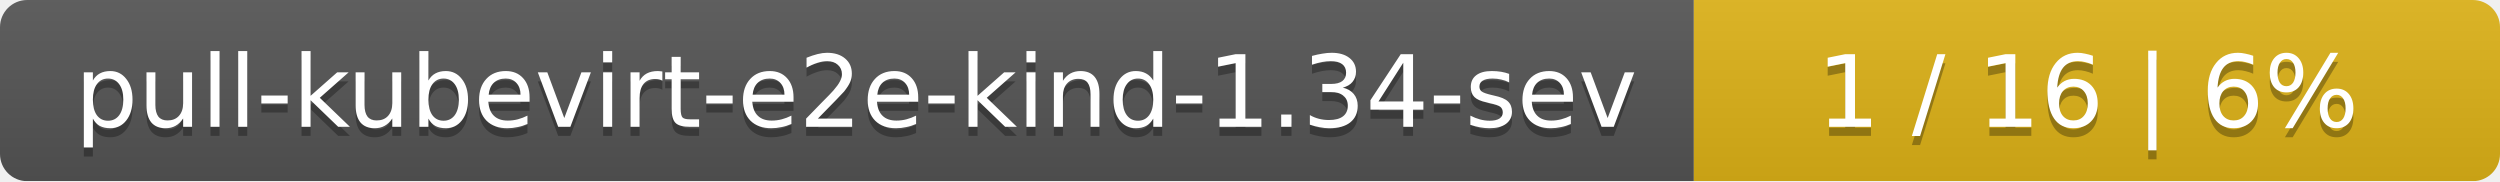
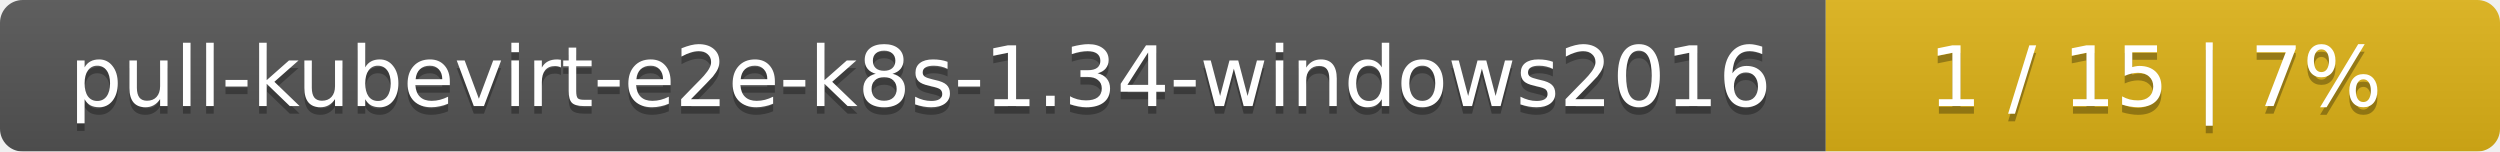
- <svg xmlns="http://www.w3.org/2000/svg" width="276" height="20">
+ <svg xmlns="http://www.w3.org/2000/svg" width="330" height="20">
  <linearGradient id="smooth" x2="0" y2="100%">
    <stop offset="0" stop-color="#bbb" stop-opacity=".1" />
    <stop offset="1" stop-opacity=".1" />
  </linearGradient>
  <mask id="round">
-     <rect width="276" height="20" rx="3" fill="#fff" />
+     <rect width="330" height="20" rx="3" fill="#fff" />
  </mask>
  <g mask="url(#round)">
-     <rect width="187" height="20" fill="#555" />
-     <rect x="187" width="89" height="20" fill="#dfb317" />
-     <rect width="276" height="20" fill="url(#smooth)" />
+     <rect width="241" height="20" fill="#555" />
+     <rect x="241" width="89" height="20" fill="#dfb317" />
+     <rect width="330" height="20" fill="url(#smooth)" />
  </g>
  <g fill="#fff" text-anchor="middle" font-family="DejaVu Sans,Verdana,Geneva,sans-serif" font-size="11">
-     <text x="94.5" y="15" fill="#010101" fill-opacity=".3">pull-kubevirt-e2e-kind-1.34-sev</text>
-     <text x="94.5" y="14">pull-kubevirt-e2e-kind-1.34-sev</text>
-     <text x="230.5" y="15" fill="#010101" fill-opacity=".3">1 / 16    |    6%</text>
-     <text x="230.5" y="14">1 / 16    |    6%</text>
+     <text x="121.5" y="15" fill="#010101" fill-opacity=".3">pull-kubevirt-e2e-k8s-1.34-windows2016</text>
+     <text x="121.5" y="14">pull-kubevirt-e2e-k8s-1.34-windows2016</text>
+     <text x="284.5" y="15" fill="#010101" fill-opacity=".3">1 / 15    |    7%</text>
+     <text x="284.5" y="14">1 / 15    |    7%</text>
  </g>
</svg>
